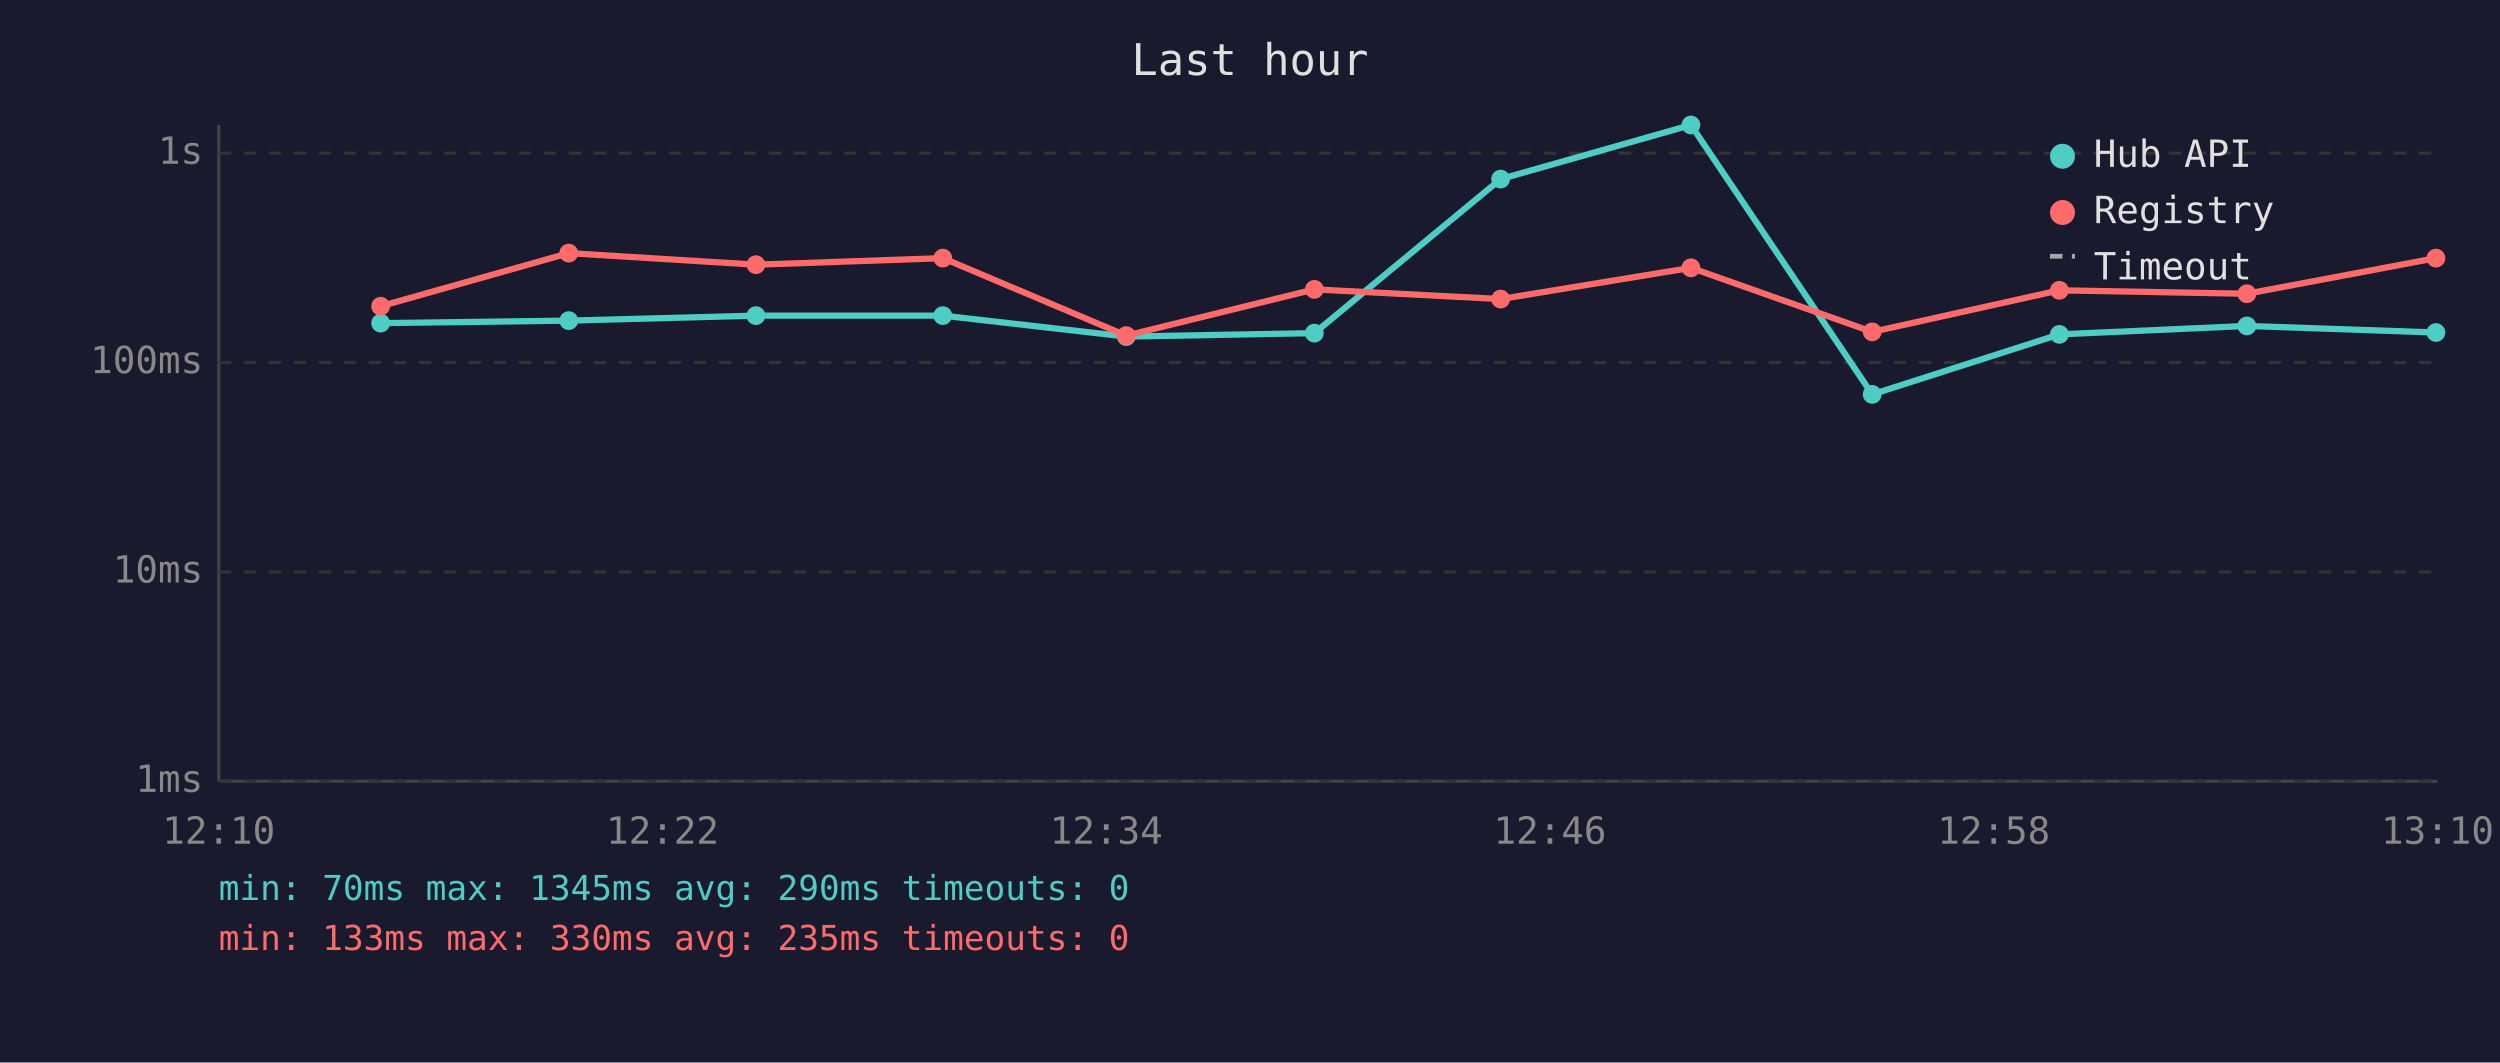
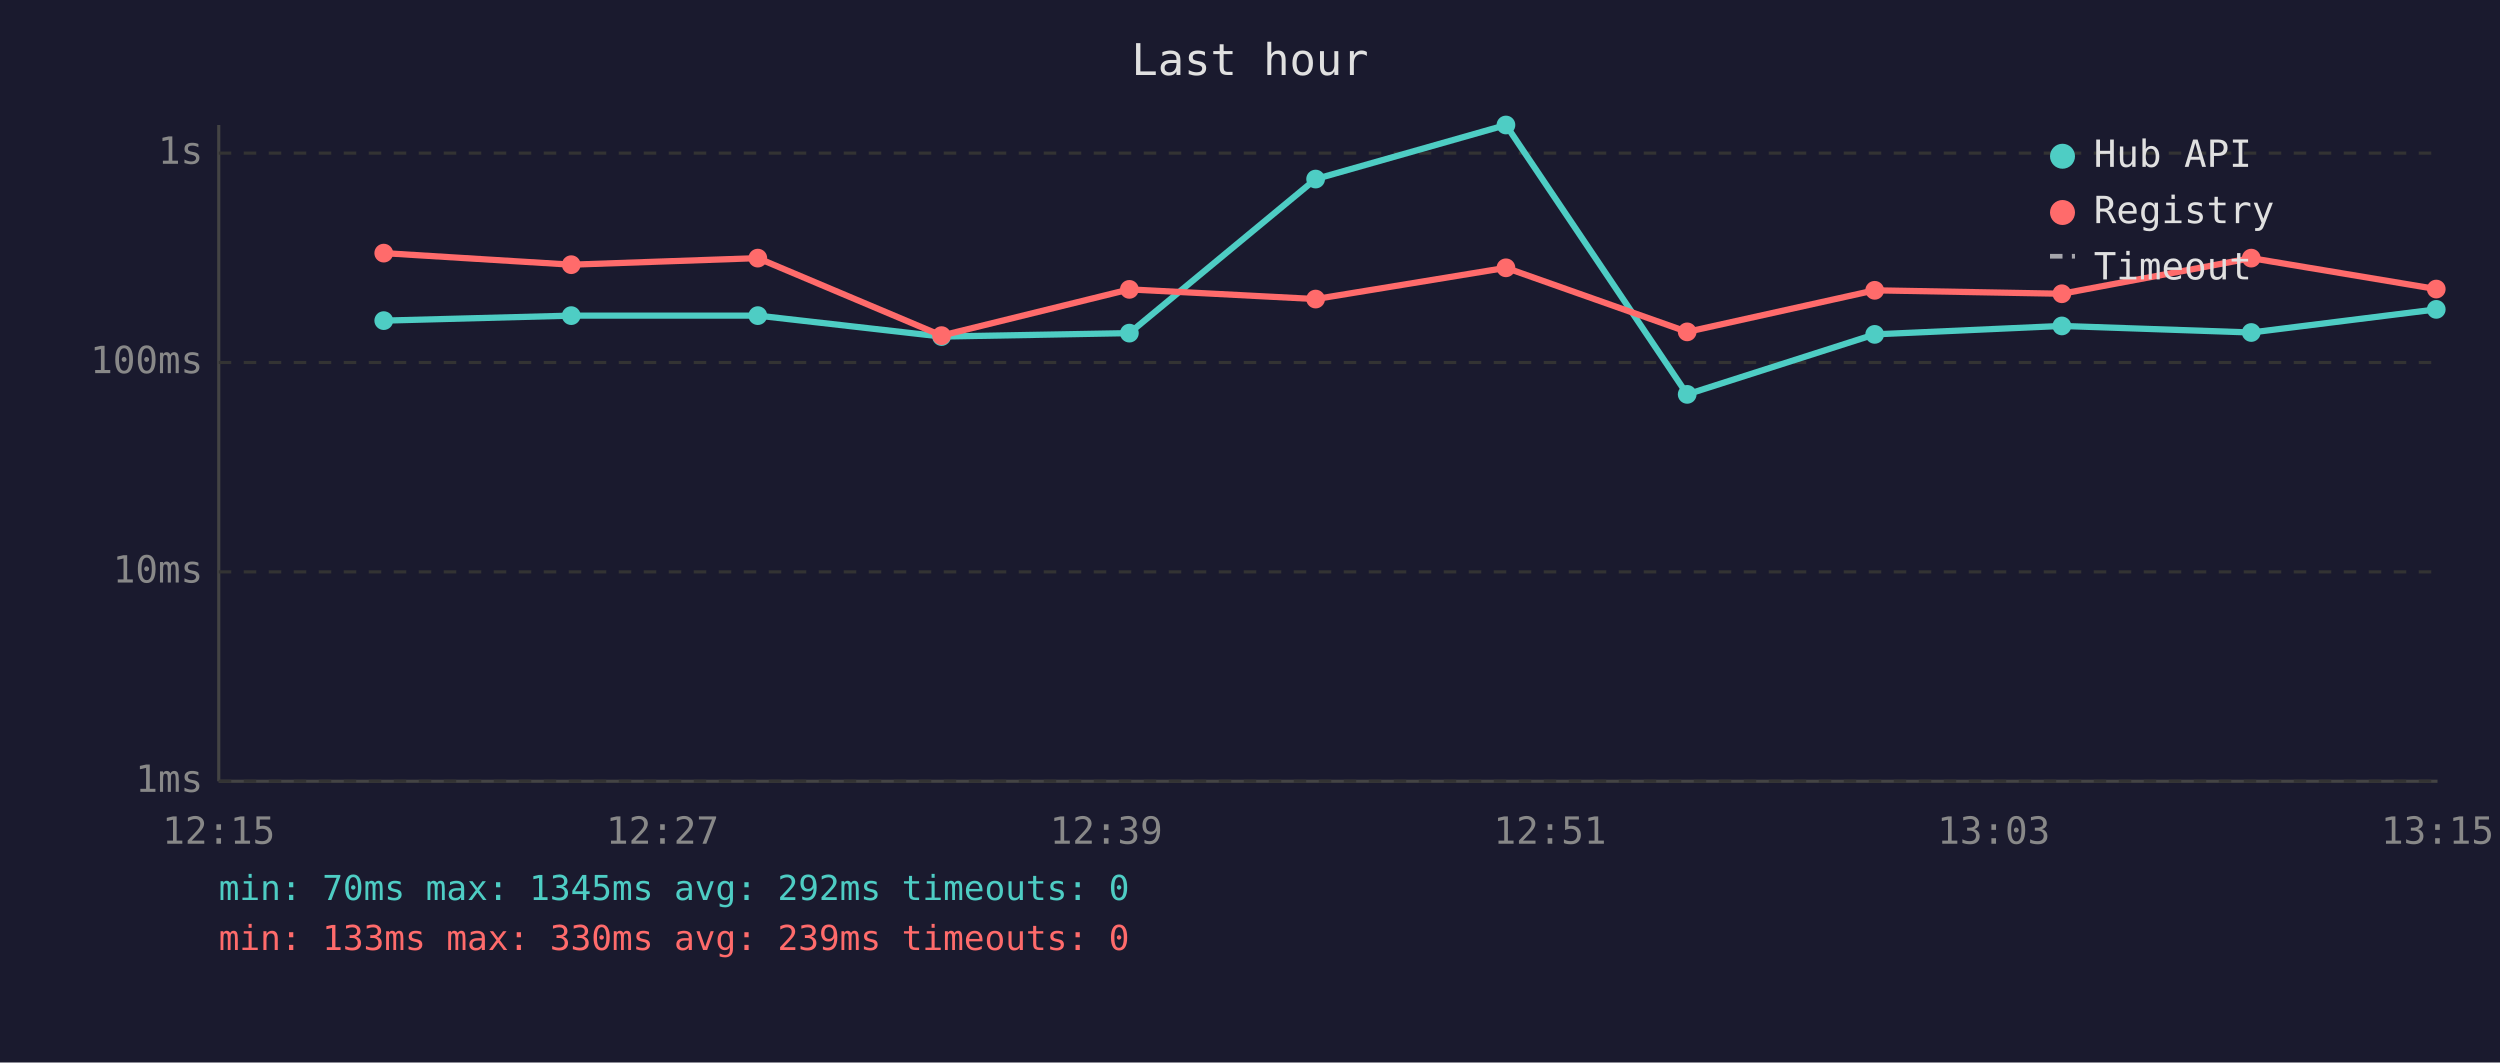
<svg xmlns="http://www.w3.org/2000/svg" viewBox="0 0 800 340" font-family="monospace" font-size="12">
  <rect width="800" height="340" fill="#1a1a2e" />
  <text x="400" y="24" fill="#e0e0e0" font-size="14" text-anchor="middle">Last hour</text>
  <line x1="70" y1="40" x2="70" y2="250" stroke="#444" stroke-width="1" />
  <line x1="70" y1="250" x2="780" y2="250" stroke="#444" stroke-width="1" />
  <line x1="70" y1="250" x2="780" y2="250" stroke="#333" stroke-width="1" stroke-dasharray="4" />
  <text x="65" y="250" fill="#888" text-anchor="end" dominant-baseline="middle">1ms</text>
  <line x1="70" y1="183" x2="780" y2="183" stroke="#333" stroke-width="1" stroke-dasharray="4" />
  <text x="65" y="183" fill="#888" text-anchor="end" dominant-baseline="middle">10ms</text>
  <line x1="70" y1="116" x2="780" y2="116" stroke="#333" stroke-width="1" stroke-dasharray="4" />
  <text x="65" y="116" fill="#888" text-anchor="end" dominant-baseline="middle">100ms</text>
  <line x1="70" y1="49" x2="780" y2="49" stroke="#333" stroke-width="1" stroke-dasharray="4" />
  <text x="65" y="49" fill="#888" text-anchor="end" dominant-baseline="middle">1s</text>
-   <text x="70" y="270" fill="#888" text-anchor="middle">12:10</text>
-   <text x="212" y="270" fill="#888" text-anchor="middle">12:22</text>
-   <text x="354" y="270" fill="#888" text-anchor="middle">12:34</text>
-   <text x="496" y="270" fill="#888" text-anchor="middle">12:46</text>
-   <text x="638" y="270" fill="#888" text-anchor="middle">12:58</text>
-   <text x="780" y="270" fill="#888" text-anchor="middle">13:10</text>
-   <polyline points="121.8,103.4 182.0,102.6 241.9,101.0 301.7,101.0 360.4,107.7 420.6,106.6 480.2,57.3 541.1,40.0 599.1,126.2 659.0,107.0 719.0,104.3 779.5,106.4" fill="none" stroke="#4ecdc4" stroke-width="2" opacity="1" />
-   <circle cx="121.8" cy="103.4" r="3" fill="#4ecdc4" />
-   <circle cx="182.0" cy="102.6" r="3" fill="#4ecdc4" />
-   <circle cx="241.9" cy="101.0" r="3" fill="#4ecdc4" />
-   <circle cx="301.7" cy="101.0" r="3" fill="#4ecdc4" />
-   <circle cx="360.4" cy="107.7" r="3" fill="#4ecdc4" />
-   <circle cx="420.6" cy="106.6" r="3" fill="#4ecdc4" />
-   <circle cx="480.2" cy="57.3" r="3" fill="#4ecdc4" />
-   <circle cx="541.1" cy="40.0" r="3" fill="#4ecdc4" />
-   <circle cx="599.1" cy="126.2" r="3" fill="#4ecdc4" />
-   <circle cx="659.0" cy="107.0" r="3" fill="#4ecdc4" />
-   <circle cx="719.0" cy="104.3" r="3" fill="#4ecdc4" />
-   <circle cx="779.5" cy="106.4" r="3" fill="#4ecdc4" />
-   <polyline points="121.8,98.0 182.0,81.0 241.9,84.7 301.7,82.6 360.4,107.4 420.6,92.6 480.2,95.7 541.1,85.7 599.1,106.2 659.0,92.9 719.0,94.0 779.5,82.6" fill="none" stroke="#ff6b6b" stroke-width="2" opacity="1" />
-   <circle cx="121.8" cy="98.0" r="3" fill="#ff6b6b" />
-   <circle cx="182.0" cy="81.0" r="3" fill="#ff6b6b" />
-   <circle cx="241.9" cy="84.7" r="3" fill="#ff6b6b" />
-   <circle cx="301.7" cy="82.6" r="3" fill="#ff6b6b" />
-   <circle cx="360.4" cy="107.4" r="3" fill="#ff6b6b" />
-   <circle cx="420.6" cy="92.6" r="3" fill="#ff6b6b" />
-   <circle cx="480.2" cy="95.7" r="3" fill="#ff6b6b" />
-   <circle cx="541.1" cy="85.7" r="3" fill="#ff6b6b" />
-   <circle cx="599.1" cy="106.2" r="3" fill="#ff6b6b" />
-   <circle cx="659.0" cy="92.9" r="3" fill="#ff6b6b" />
-   <circle cx="719.0" cy="94.0" r="3" fill="#ff6b6b" />
-   <circle cx="779.5" cy="82.6" r="3" fill="#ff6b6b" />
+   <text x="70" y="270" fill="#888" text-anchor="middle">12:15</text>
+   <text x="212" y="270" fill="#888" text-anchor="middle">12:27</text>
+   <text x="354" y="270" fill="#888" text-anchor="middle">12:39</text>
+   <text x="496" y="270" fill="#888" text-anchor="middle">12:51</text>
+   <text x="638" y="270" fill="#888" text-anchor="middle">13:03</text>
+   <text x="780" y="270" fill="#888" text-anchor="middle">13:15</text>
+   <polyline points="122.8,102.6 182.8,101.0 242.5,101.0 301.3,107.7 361.4,106.6 421.0,57.3 481.9,40.0 539.9,126.2 599.9,107.0 659.8,104.3 720.4,106.4 779.6,99.0" fill="none" stroke="#4ecdc4" stroke-width="2" opacity="1" />
+   <circle cx="122.8" cy="102.6" r="3" fill="#4ecdc4" />
+   <circle cx="182.8" cy="101.0" r="3" fill="#4ecdc4" />
+   <circle cx="242.5" cy="101.0" r="3" fill="#4ecdc4" />
+   <circle cx="301.3" cy="107.7" r="3" fill="#4ecdc4" />
+   <circle cx="361.4" cy="106.6" r="3" fill="#4ecdc4" />
+   <circle cx="421.0" cy="57.3" r="3" fill="#4ecdc4" />
+   <circle cx="481.9" cy="40.0" r="3" fill="#4ecdc4" />
+   <circle cx="539.9" cy="126.2" r="3" fill="#4ecdc4" />
+   <circle cx="599.9" cy="107.0" r="3" fill="#4ecdc4" />
+   <circle cx="659.8" cy="104.3" r="3" fill="#4ecdc4" />
+   <circle cx="720.4" cy="106.4" r="3" fill="#4ecdc4" />
+   <circle cx="779.6" cy="99.0" r="3" fill="#4ecdc4" />
+   <polyline points="122.8,81.0 182.8,84.7 242.5,82.6 301.3,107.4 361.4,92.6 421.0,95.7 481.9,85.7 539.9,106.2 599.9,92.9 659.8,94.0 720.4,82.6 779.6,92.5" fill="none" stroke="#ff6b6b" stroke-width="2" opacity="1" />
+   <circle cx="122.8" cy="81.0" r="3" fill="#ff6b6b" />
+   <circle cx="182.8" cy="84.7" r="3" fill="#ff6b6b" />
+   <circle cx="242.5" cy="82.6" r="3" fill="#ff6b6b" />
+   <circle cx="301.3" cy="107.4" r="3" fill="#ff6b6b" />
+   <circle cx="361.4" cy="92.6" r="3" fill="#ff6b6b" />
+   <circle cx="421.0" cy="95.7" r="3" fill="#ff6b6b" />
+   <circle cx="481.9" cy="85.7" r="3" fill="#ff6b6b" />
+   <circle cx="539.9" cy="106.2" r="3" fill="#ff6b6b" />
+   <circle cx="599.9" cy="92.9" r="3" fill="#ff6b6b" />
+   <circle cx="659.8" cy="94.0" r="3" fill="#ff6b6b" />
+   <circle cx="720.4" cy="82.6" r="3" fill="#ff6b6b" />
+   <circle cx="779.6" cy="92.5" r="3" fill="#ff6b6b" />
  <circle cx="660" cy="50" r="4" fill="#4ecdc4" />
  <text x="670" y="50" fill="#e0e0e0" dominant-baseline="middle">Hub API</text>
  <circle cx="660" cy="68" r="4" fill="#ff6b6b" />
  <text x="670" y="68" fill="#e0e0e0" dominant-baseline="middle">Registry</text>
  <line x1="656" y1="82" x2="664" y2="82" stroke="#e0e0e0" stroke-width="1.5" stroke-dasharray="4,3" opacity="0.7" />
  <text x="670" y="86" fill="#e0e0e0" dominant-baseline="middle">Timeout</text>
-   <text x="70" y="288" fill="#4ecdc4" font-size="11">min: 70ms  max: 1345ms  avg: 290ms  timeouts: 0</text>
-   <text x="70" y="304" fill="#ff6b6b" font-size="11">min: 133ms  max: 330ms  avg: 235ms  timeouts: 0</text>
+   <text x="70" y="288" fill="#4ecdc4" font-size="11">min: 70ms  max: 1345ms  avg: 292ms  timeouts: 0</text>
+   <text x="70" y="304" fill="#ff6b6b" font-size="11">min: 133ms  max: 330ms  avg: 239ms  timeouts: 0</text>
</svg>
